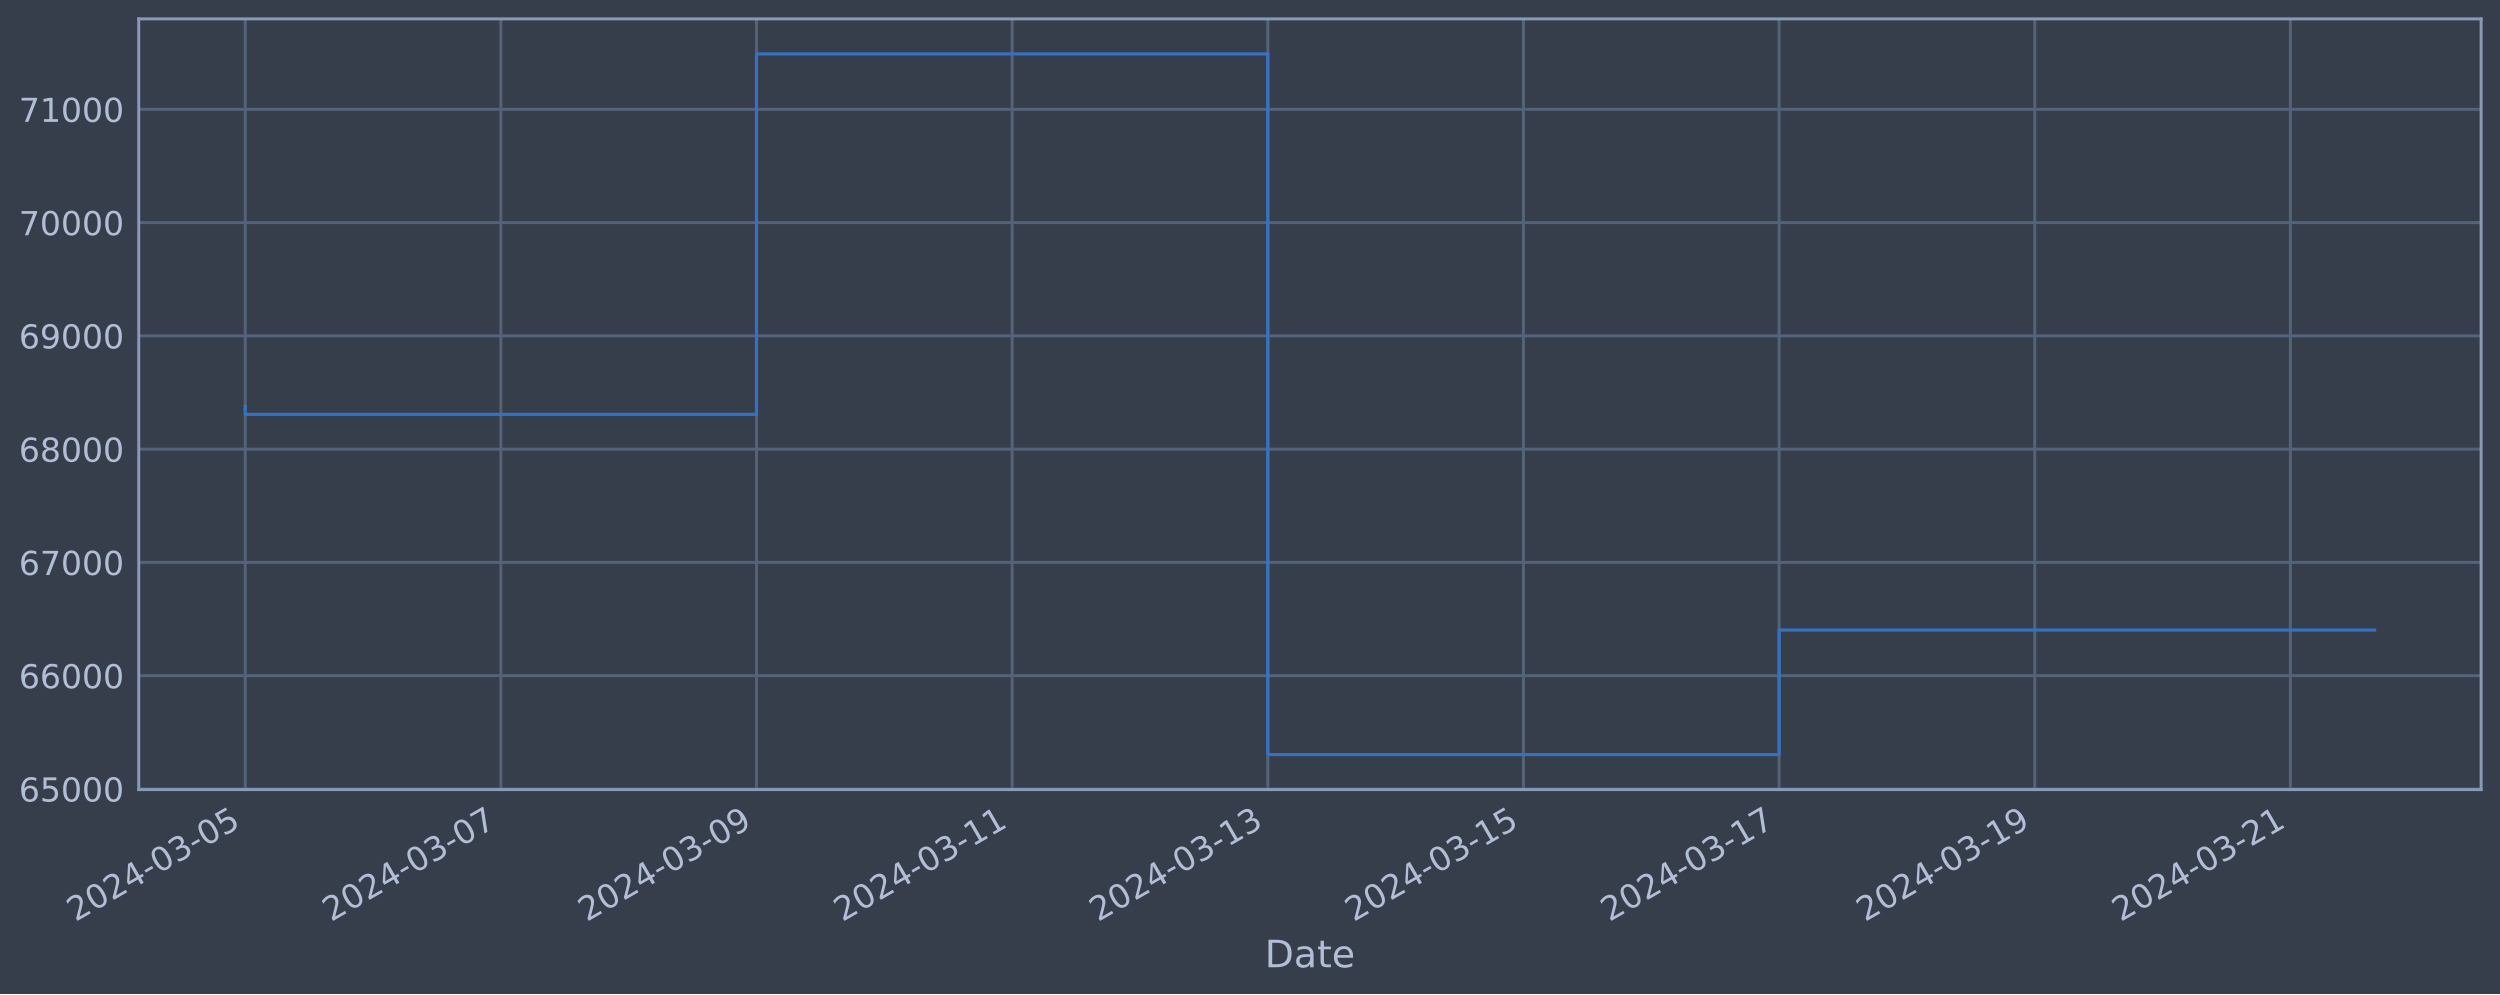
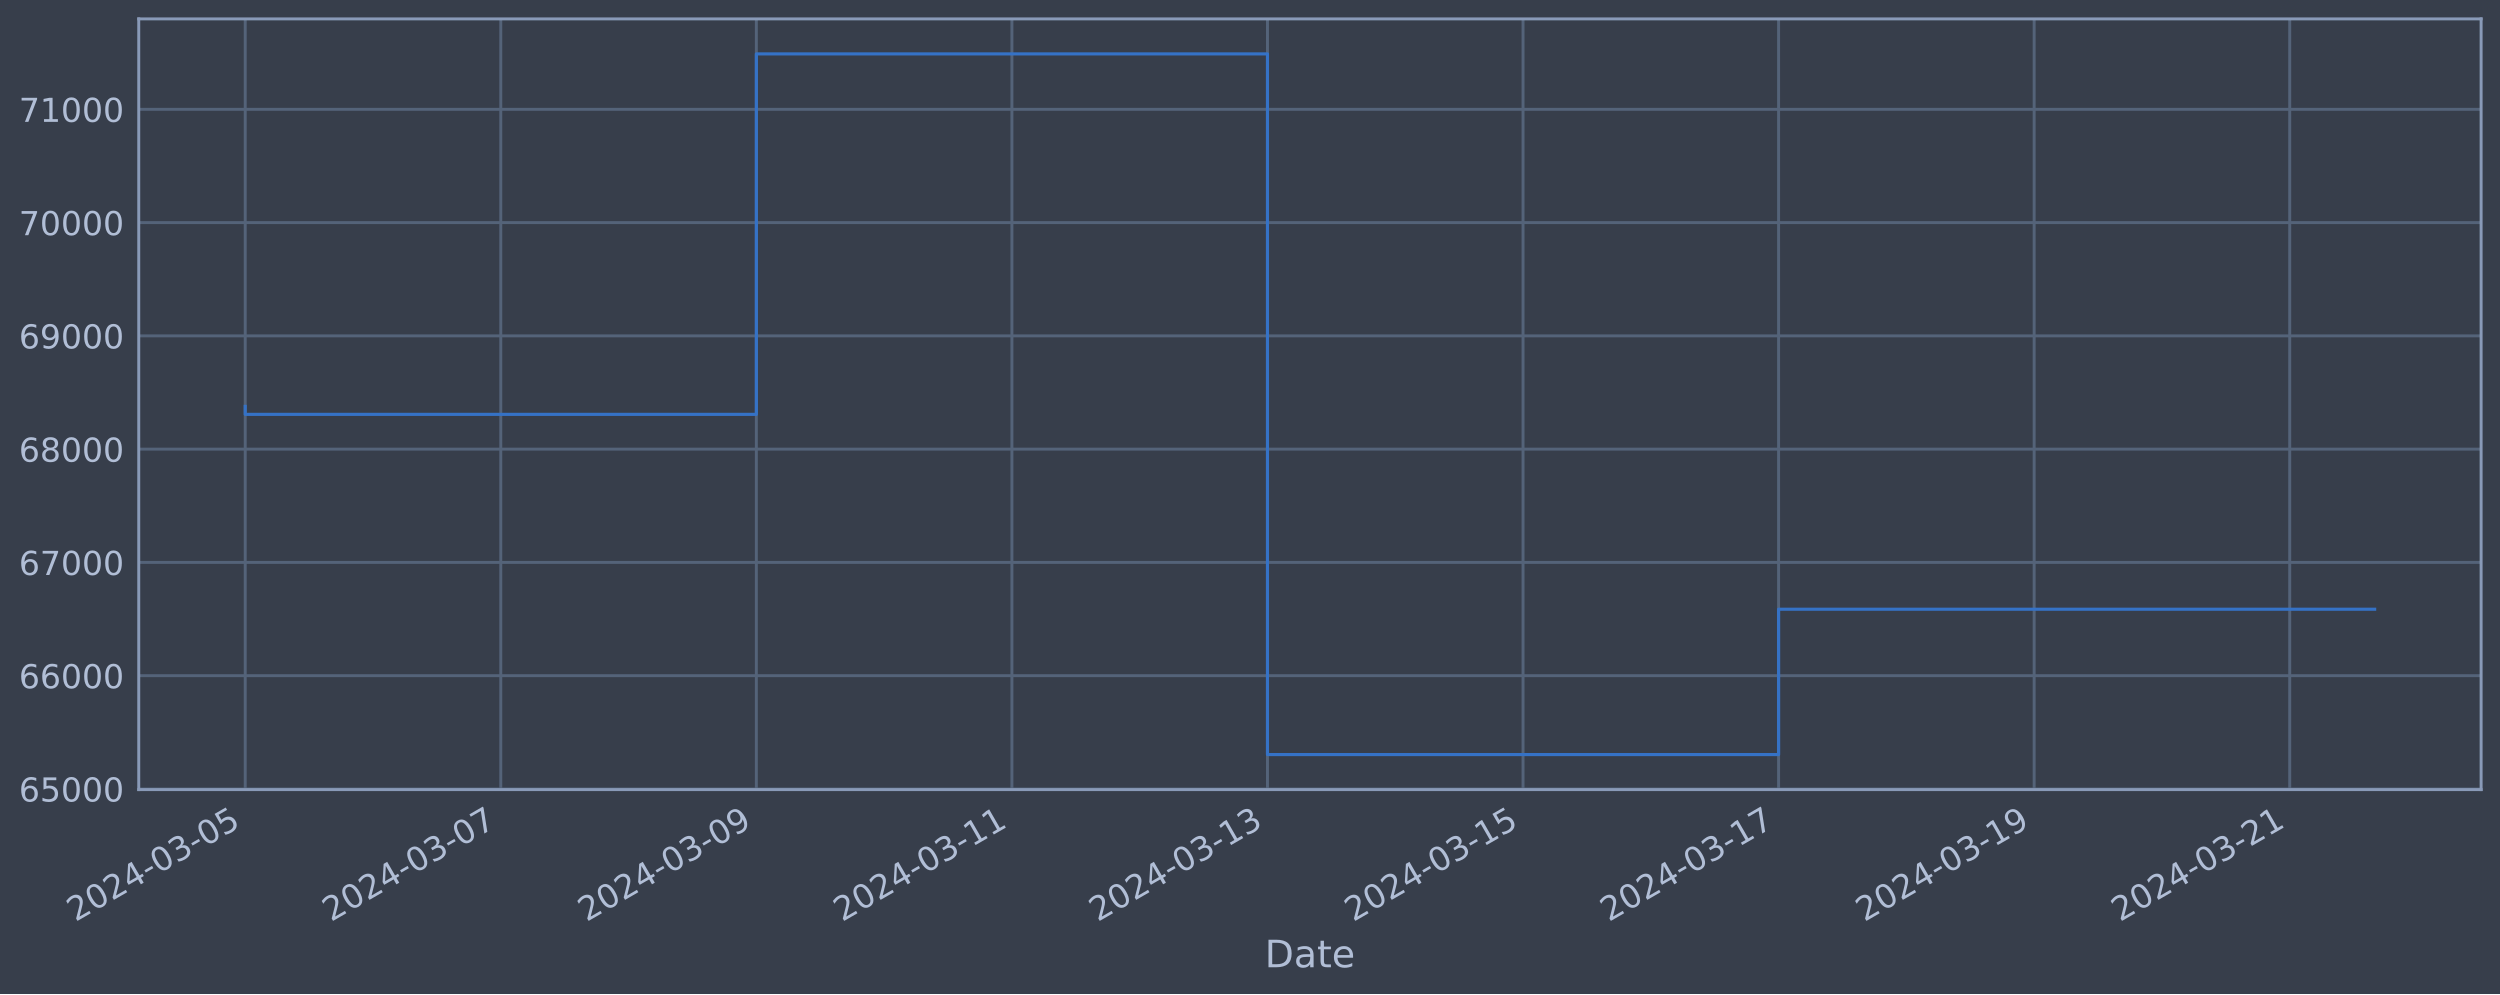
<svg xmlns="http://www.w3.org/2000/svg" xmlns:xlink="http://www.w3.org/1999/xlink" width="952.884pt" height="378.87pt" viewBox="0 0 952.884 378.87" version="1.1">
  <defs>
    <style type="text/css">*{stroke-linejoin: round; stroke-linecap: butt}</style>
  </defs>
  <g id="figure_1">
    <g id="patch_1">
      <path d="M 0 378.87  L 952.884 378.87  L 952.884 0  L 0 0  z " style="fill: #373e4b" />
    </g>
    <g id="axes_1">
      <g id="patch_2">
        <path d="M 52.884 300.96  L 945.684 300.96  L 945.684 7.2  L 52.884 7.2  z " style="fill: #373e4b" />
      </g>
      <g id="matplotlib.axis_1">
        <g id="xtick_1">
          <g id="line2d_1">
-             <path d="M 93.466 300.96  L 93.466 7.2  " clip-path="url(#pea2d6bc0d5)" style="fill: none; stroke: #546379; stroke-width: 1.12; stroke-linecap: square" />
+             <path d="M 93.466 300.96  L 93.466 7.2  " clip-path="url(#pc8f859ee1d)" style="fill: none; stroke: #546379; stroke-width: 1.12; stroke-linecap: square" />
          </g>
          <g id="line2d_2" />
          <g id="text_1">
            <g style="fill: #b1bed6" transform="translate(28.74006 351.4642) rotate(-30) scale(0.126 -0.126)">
              <defs>
                <path id="DejaVuSans-32" d="M 1228 531  L 3431 531  L 3431 0  L 469 0  L 469 531  Q 828 903 1448 1529  Q 2069 2156 2228 2338  Q 2531 2678 2651 2914  Q 2772 3150 2772 3378  Q 2772 3750 2511 3984  Q 2250 4219 1831 4219  Q 1534 4219 1204 4116  Q 875 4013 500 3803  L 500 4441  Q 881 4594 1212 4672  Q 1544 4750 1819 4750  Q 2544 4750 2975 4387  Q 3406 4025 3406 3419  Q 3406 3131 3298 2873  Q 3191 2616 2906 2266  Q 2828 2175 2409 1742  Q 1991 1309 1228 531  z " transform="scale(0.015625)" />
                <path id="DejaVuSans-30" d="M 2034 4250  Q 1547 4250 1301 3770  Q 1056 3291 1056 2328  Q 1056 1369 1301 889  Q 1547 409 2034 409  Q 2525 409 2770 889  Q 3016 1369 3016 2328  Q 3016 3291 2770 3770  Q 2525 4250 2034 4250  z M 2034 4750  Q 2819 4750 3233 4129  Q 3647 3509 3647 2328  Q 3647 1150 3233 529  Q 2819 -91 2034 -91  Q 1250 -91 836 529  Q 422 1150 422 2328  Q 422 3509 836 4129  Q 1250 4750 2034 4750  z " transform="scale(0.015625)" />
                <path id="DejaVuSans-34" d="M 2419 4116  L 825 1625  L 2419 1625  L 2419 4116  z M 2253 4666  L 3047 4666  L 3047 1625  L 3713 1625  L 3713 1100  L 3047 1100  L 3047 0  L 2419 0  L 2419 1100  L 313 1100  L 313 1709  L 2253 4666  z " transform="scale(0.015625)" />
                <path id="DejaVuSans-2d" d="M 313 2009  L 1997 2009  L 1997 1497  L 313 1497  L 313 2009  z " transform="scale(0.015625)" />
                <path id="DejaVuSans-33" d="M 2597 2516  Q 3050 2419 3304 2112  Q 3559 1806 3559 1356  Q 3559 666 3084 287  Q 2609 -91 1734 -91  Q 1441 -91 1130 -33  Q 819 25 488 141  L 488 750  Q 750 597 1062 519  Q 1375 441 1716 441  Q 2309 441 2620 675  Q 2931 909 2931 1356  Q 2931 1769 2642 2001  Q 2353 2234 1838 2234  L 1294 2234  L 1294 2753  L 1863 2753  Q 2328 2753 2575 2939  Q 2822 3125 2822 3475  Q 2822 3834 2567 4026  Q 2313 4219 1838 4219  Q 1578 4219 1281 4162  Q 984 4106 628 3988  L 628 4550  Q 988 4650 1302 4700  Q 1616 4750 1894 4750  Q 2613 4750 3031 4423  Q 3450 4097 3450 3541  Q 3450 3153 3228 2886  Q 3006 2619 2597 2516  z " transform="scale(0.015625)" />
                <path id="DejaVuSans-35" d="M 691 4666  L 3169 4666  L 3169 4134  L 1269 4134  L 1269 2991  Q 1406 3038 1543 3061  Q 1681 3084 1819 3084  Q 2600 3084 3056 2656  Q 3513 2228 3513 1497  Q 3513 744 3044 326  Q 2575 -91 1722 -91  Q 1428 -91 1123 -41  Q 819 9 494 109  L 494 744  Q 775 591 1075 516  Q 1375 441 1709 441  Q 2250 441 2565 725  Q 2881 1009 2881 1497  Q 2881 1984 2565 2268  Q 2250 2553 1709 2553  Q 1456 2553 1204 2497  Q 953 2441 691 2322  L 691 4666  z " transform="scale(0.015625)" />
              </defs>
              <use xlink:href="#DejaVuSans-32" />
              <use xlink:href="#DejaVuSans-30" x="63.623" />
              <use xlink:href="#DejaVuSans-32" x="127.246" />
              <use xlink:href="#DejaVuSans-34" x="190.869" />
              <use xlink:href="#DejaVuSans-2d" x="254.492" />
              <use xlink:href="#DejaVuSans-30" x="290.576" />
              <use xlink:href="#DejaVuSans-33" x="354.199" />
              <use xlink:href="#DejaVuSans-2d" x="417.822" />
              <use xlink:href="#DejaVuSans-30" x="453.906" />
              <use xlink:href="#DejaVuSans-35" x="517.529" />
            </g>
          </g>
        </g>
        <g id="xtick_2">
          <g id="line2d_3">
-             <path d="M 190.907 300.96  L 190.907 7.2  " clip-path="url(#pea2d6bc0d5)" style="fill: none; stroke: #546379; stroke-width: 1.12; stroke-linecap: square" />
+             <path d="M 190.874 300.96  L 190.874 7.2  " clip-path="url(#pc8f859ee1d)" style="fill: none; stroke: #546379; stroke-width: 1.12; stroke-linecap: square" />
          </g>
          <g id="line2d_4" />
          <g id="text_2">
-             <g style="fill: #b1bed6" transform="translate(126.1813 351.4642) rotate(-30) scale(0.126 -0.126)">
+             <g style="fill: #b1bed6" transform="translate(126.1487 351.4642) rotate(-30) scale(0.126 -0.126)">
              <defs>
                <path id="DejaVuSans-37" d="M 525 4666  L 3525 4666  L 3525 4397  L 1831 0  L 1172 0  L 2766 4134  L 525 4134  L 525 4666  z " transform="scale(0.015625)" />
              </defs>
              <use xlink:href="#DejaVuSans-32" />
              <use xlink:href="#DejaVuSans-30" x="63.623" />
              <use xlink:href="#DejaVuSans-32" x="127.246" />
              <use xlink:href="#DejaVuSans-34" x="190.869" />
              <use xlink:href="#DejaVuSans-2d" x="254.492" />
              <use xlink:href="#DejaVuSans-30" x="290.576" />
              <use xlink:href="#DejaVuSans-33" x="354.199" />
              <use xlink:href="#DejaVuSans-2d" x="417.822" />
              <use xlink:href="#DejaVuSans-30" x="453.906" />
              <use xlink:href="#DejaVuSans-37" x="517.529" />
            </g>
          </g>
        </g>
        <g id="xtick_3">
          <g id="line2d_5">
-             <path d="M 288.348 300.96  L 288.348 7.2  " clip-path="url(#pea2d6bc0d5)" style="fill: none; stroke: #546379; stroke-width: 1.12; stroke-linecap: square" />
+             <path d="M 288.283 300.96  L 288.283 7.2  " clip-path="url(#pc8f859ee1d)" style="fill: none; stroke: #546379; stroke-width: 1.12; stroke-linecap: square" />
          </g>
          <g id="line2d_6" />
          <g id="text_3">
-             <g style="fill: #b1bed6" transform="translate(223.6225 351.4642) rotate(-30) scale(0.126 -0.126)">
+             <g style="fill: #b1bed6" transform="translate(223.5574 351.4642) rotate(-30) scale(0.126 -0.126)">
              <defs>
                <path id="DejaVuSans-39" d="M 703 97  L 703 672  Q 941 559 1184 500  Q 1428 441 1663 441  Q 2288 441 2617 861  Q 2947 1281 2994 2138  Q 2813 1869 2534 1725  Q 2256 1581 1919 1581  Q 1219 1581 811 2004  Q 403 2428 403 3163  Q 403 3881 828 4315  Q 1253 4750 1959 4750  Q 2769 4750 3195 4129  Q 3622 3509 3622 2328  Q 3622 1225 3098 567  Q 2575 -91 1691 -91  Q 1453 -91 1209 -44  Q 966 3 703 97  z M 1959 2075  Q 2384 2075 2632 2365  Q 2881 2656 2881 3163  Q 2881 3666 2632 3958  Q 2384 4250 1959 4250  Q 1534 4250 1286 3958  Q 1038 3666 1038 3163  Q 1038 2656 1286 2365  Q 1534 2075 1959 2075  z " transform="scale(0.015625)" />
              </defs>
              <use xlink:href="#DejaVuSans-32" />
              <use xlink:href="#DejaVuSans-30" x="63.623" />
              <use xlink:href="#DejaVuSans-32" x="127.246" />
              <use xlink:href="#DejaVuSans-34" x="190.869" />
              <use xlink:href="#DejaVuSans-2d" x="254.492" />
              <use xlink:href="#DejaVuSans-30" x="290.576" />
              <use xlink:href="#DejaVuSans-33" x="354.199" />
              <use xlink:href="#DejaVuSans-2d" x="417.822" />
              <use xlink:href="#DejaVuSans-30" x="453.906" />
              <use xlink:href="#DejaVuSans-39" x="517.529" />
            </g>
          </g>
        </g>
        <g id="xtick_4">
          <g id="line2d_7">
-             <path d="M 385.789 300.96  L 385.789 7.2  " clip-path="url(#pea2d6bc0d5)" style="fill: none; stroke: #546379; stroke-width: 1.12; stroke-linecap: square" />
+             <path d="M 385.692 300.96  L 385.692 7.2  " clip-path="url(#pc8f859ee1d)" style="fill: none; stroke: #546379; stroke-width: 1.12; stroke-linecap: square" />
          </g>
          <g id="line2d_8" />
          <g id="text_4">
-             <g style="fill: #b1bed6" transform="translate(321.0637 351.4642) rotate(-30) scale(0.126 -0.126)">
+             <g style="fill: #b1bed6" transform="translate(320.9661 351.4642) rotate(-30) scale(0.126 -0.126)">
              <defs>
                <path id="DejaVuSans-31" d="M 794 531  L 1825 531  L 1825 4091  L 703 3866  L 703 4441  L 1819 4666  L 2450 4666  L 2450 531  L 3481 531  L 3481 0  L 794 0  L 794 531  z " transform="scale(0.015625)" />
              </defs>
              <use xlink:href="#DejaVuSans-32" />
              <use xlink:href="#DejaVuSans-30" x="63.623" />
              <use xlink:href="#DejaVuSans-32" x="127.246" />
              <use xlink:href="#DejaVuSans-34" x="190.869" />
              <use xlink:href="#DejaVuSans-2d" x="254.492" />
              <use xlink:href="#DejaVuSans-30" x="290.576" />
              <use xlink:href="#DejaVuSans-33" x="354.199" />
              <use xlink:href="#DejaVuSans-2d" x="417.822" />
              <use xlink:href="#DejaVuSans-31" x="453.906" />
              <use xlink:href="#DejaVuSans-31" x="517.529" />
            </g>
          </g>
        </g>
        <g id="xtick_5">
          <g id="line2d_9">
-             <path d="M 483.23 300.96  L 483.23 7.2  " clip-path="url(#pea2d6bc0d5)" style="fill: none; stroke: #546379; stroke-width: 1.12; stroke-linecap: square" />
+             <path d="M 483.1 300.96  L 483.1 7.2  " clip-path="url(#pc8f859ee1d)" style="fill: none; stroke: #546379; stroke-width: 1.12; stroke-linecap: square" />
          </g>
          <g id="line2d_10" />
          <g id="text_5">
-             <g style="fill: #b1bed6" transform="translate(418.505 351.4642) rotate(-30) scale(0.126 -0.126)">
+             <g style="fill: #b1bed6" transform="translate(418.3748 351.4642) rotate(-30) scale(0.126 -0.126)">
              <use xlink:href="#DejaVuSans-32" />
              <use xlink:href="#DejaVuSans-30" x="63.623" />
              <use xlink:href="#DejaVuSans-32" x="127.246" />
              <use xlink:href="#DejaVuSans-34" x="190.869" />
              <use xlink:href="#DejaVuSans-2d" x="254.492" />
              <use xlink:href="#DejaVuSans-30" x="290.576" />
              <use xlink:href="#DejaVuSans-33" x="354.199" />
              <use xlink:href="#DejaVuSans-2d" x="417.822" />
              <use xlink:href="#DejaVuSans-31" x="453.906" />
              <use xlink:href="#DejaVuSans-33" x="517.529" />
            </g>
          </g>
        </g>
        <g id="xtick_6">
          <g id="line2d_11">
-             <path d="M 580.672 300.96  L 580.672 7.2  " clip-path="url(#pea2d6bc0d5)" style="fill: none; stroke: #546379; stroke-width: 1.12; stroke-linecap: square" />
+             <path d="M 580.509 300.96  L 580.509 7.2  " clip-path="url(#pc8f859ee1d)" style="fill: none; stroke: #546379; stroke-width: 1.12; stroke-linecap: square" />
          </g>
          <g id="line2d_12" />
          <g id="text_6">
-             <g style="fill: #b1bed6" transform="translate(515.9462 351.4642) rotate(-30) scale(0.126 -0.126)">
+             <g style="fill: #b1bed6" transform="translate(515.7834 351.4642) rotate(-30) scale(0.126 -0.126)">
              <use xlink:href="#DejaVuSans-32" />
              <use xlink:href="#DejaVuSans-30" x="63.623" />
              <use xlink:href="#DejaVuSans-32" x="127.246" />
              <use xlink:href="#DejaVuSans-34" x="190.869" />
              <use xlink:href="#DejaVuSans-2d" x="254.492" />
              <use xlink:href="#DejaVuSans-30" x="290.576" />
              <use xlink:href="#DejaVuSans-33" x="354.199" />
              <use xlink:href="#DejaVuSans-2d" x="417.822" />
              <use xlink:href="#DejaVuSans-31" x="453.906" />
              <use xlink:href="#DejaVuSans-35" x="517.529" />
            </g>
          </g>
        </g>
        <g id="xtick_7">
          <g id="line2d_13">
-             <path d="M 678.113 300.96  L 678.113 7.2  " clip-path="url(#pea2d6bc0d5)" style="fill: none; stroke: #546379; stroke-width: 1.12; stroke-linecap: square" />
+             <path d="M 677.918 300.96  L 677.918 7.2  " clip-path="url(#pc8f859ee1d)" style="fill: none; stroke: #546379; stroke-width: 1.12; stroke-linecap: square" />
          </g>
          <g id="line2d_14" />
          <g id="text_7">
-             <g style="fill: #b1bed6" transform="translate(613.3874 351.4642) rotate(-30) scale(0.126 -0.126)">
+             <g style="fill: #b1bed6" transform="translate(613.1921 351.4642) rotate(-30) scale(0.126 -0.126)">
              <use xlink:href="#DejaVuSans-32" />
              <use xlink:href="#DejaVuSans-30" x="63.623" />
              <use xlink:href="#DejaVuSans-32" x="127.246" />
              <use xlink:href="#DejaVuSans-34" x="190.869" />
              <use xlink:href="#DejaVuSans-2d" x="254.492" />
              <use xlink:href="#DejaVuSans-30" x="290.576" />
              <use xlink:href="#DejaVuSans-33" x="354.199" />
              <use xlink:href="#DejaVuSans-2d" x="417.822" />
              <use xlink:href="#DejaVuSans-31" x="453.906" />
              <use xlink:href="#DejaVuSans-37" x="517.529" />
            </g>
          </g>
        </g>
        <g id="xtick_8">
          <g id="line2d_15">
-             <path d="M 775.554 300.96  L 775.554 7.2  " clip-path="url(#pea2d6bc0d5)" style="fill: none; stroke: #546379; stroke-width: 1.12; stroke-linecap: square" />
+             <path d="M 775.326 300.96  L 775.326 7.2  " clip-path="url(#pc8f859ee1d)" style="fill: none; stroke: #546379; stroke-width: 1.12; stroke-linecap: square" />
          </g>
          <g id="line2d_16" />
          <g id="text_8">
-             <g style="fill: #b1bed6" transform="translate(710.8287 351.4642) rotate(-30) scale(0.126 -0.126)">
+             <g style="fill: #b1bed6" transform="translate(710.6008 351.4642) rotate(-30) scale(0.126 -0.126)">
              <use xlink:href="#DejaVuSans-32" />
              <use xlink:href="#DejaVuSans-30" x="63.623" />
              <use xlink:href="#DejaVuSans-32" x="127.246" />
              <use xlink:href="#DejaVuSans-34" x="190.869" />
              <use xlink:href="#DejaVuSans-2d" x="254.492" />
              <use xlink:href="#DejaVuSans-30" x="290.576" />
              <use xlink:href="#DejaVuSans-33" x="354.199" />
              <use xlink:href="#DejaVuSans-2d" x="417.822" />
              <use xlink:href="#DejaVuSans-31" x="453.906" />
              <use xlink:href="#DejaVuSans-39" x="517.529" />
            </g>
          </g>
        </g>
        <g id="xtick_9">
          <g id="line2d_17">
-             <path d="M 872.995 300.96  L 872.995 7.2  " clip-path="url(#pea2d6bc0d5)" style="fill: none; stroke: #546379; stroke-width: 1.12; stroke-linecap: square" />
+             <path d="M 872.735 300.96  L 872.735 7.2  " clip-path="url(#pc8f859ee1d)" style="fill: none; stroke: #546379; stroke-width: 1.12; stroke-linecap: square" />
          </g>
          <g id="line2d_18" />
          <g id="text_9">
-             <g style="fill: #b1bed6" transform="translate(808.2699 351.4642) rotate(-30) scale(0.126 -0.126)">
+             <g style="fill: #b1bed6" transform="translate(808.0095 351.4642) rotate(-30) scale(0.126 -0.126)">
              <use xlink:href="#DejaVuSans-32" />
              <use xlink:href="#DejaVuSans-30" x="63.623" />
              <use xlink:href="#DejaVuSans-32" x="127.246" />
              <use xlink:href="#DejaVuSans-34" x="190.869" />
              <use xlink:href="#DejaVuSans-2d" x="254.492" />
              <use xlink:href="#DejaVuSans-30" x="290.576" />
              <use xlink:href="#DejaVuSans-33" x="354.199" />
              <use xlink:href="#DejaVuSans-2d" x="417.822" />
              <use xlink:href="#DejaVuSans-32" x="453.906" />
              <use xlink:href="#DejaVuSans-31" x="517.529" />
            </g>
          </g>
        </g>
        <g id="text_10">
          <g style="fill: #b1bed6" transform="translate(482.0746 368.6753) scale(0.144 -0.144)">
            <defs>
              <path id="DejaVuSans-44" d="M 1259 4147  L 1259 519  L 2022 519  Q 2988 519 3436 956  Q 3884 1394 3884 2338  Q 3884 3275 3436 3711  Q 2988 4147 2022 4147  L 1259 4147  z M 628 4666  L 1925 4666  Q 3281 4666 3915 4102  Q 4550 3538 4550 2338  Q 4550 1131 3912 565  Q 3275 0 1925 0  L 628 0  L 628 4666  z " transform="scale(0.015625)" />
              <path id="DejaVuSans-61" d="M 2194 1759  Q 1497 1759 1228 1600  Q 959 1441 959 1056  Q 959 750 1161 570  Q 1363 391 1709 391  Q 2188 391 2477 730  Q 2766 1069 2766 1631  L 2766 1759  L 2194 1759  z M 3341 1997  L 3341 0  L 2766 0  L 2766 531  Q 2569 213 2275 61  Q 1981 -91 1556 -91  Q 1019 -91 701 211  Q 384 513 384 1019  Q 384 1609 779 1909  Q 1175 2209 1959 2209  L 2766 2209  L 2766 2266  Q 2766 2663 2505 2880  Q 2244 3097 1772 3097  Q 1472 3097 1187 3025  Q 903 2953 641 2809  L 641 3341  Q 956 3463 1253 3523  Q 1550 3584 1831 3584  Q 2591 3584 2966 3190  Q 3341 2797 3341 1997  z " transform="scale(0.015625)" />
              <path id="DejaVuSans-74" d="M 1172 4494  L 1172 3500  L 2356 3500  L 2356 3053  L 1172 3053  L 1172 1153  Q 1172 725 1289 603  Q 1406 481 1766 481  L 2356 481  L 2356 0  L 1766 0  Q 1100 0 847 248  Q 594 497 594 1153  L 594 3053  L 172 3053  L 172 3500  L 594 3500  L 594 4494  L 1172 4494  z " transform="scale(0.015625)" />
              <path id="DejaVuSans-65" d="M 3597 1894  L 3597 1613  L 953 1613  Q 991 1019 1311 708  Q 1631 397 2203 397  Q 2534 397 2845 478  Q 3156 559 3463 722  L 3463 178  Q 3153 47 2828 -22  Q 2503 -91 2169 -91  Q 1331 -91 842 396  Q 353 884 353 1716  Q 353 2575 817 3079  Q 1281 3584 2069 3584  Q 2775 3584 3186 3129  Q 3597 2675 3597 1894  z M 3022 2063  Q 3016 2534 2758 2815  Q 2500 3097 2075 3097  Q 1594 3097 1305 2825  Q 1016 2553 972 2059  L 3022 2063  z " transform="scale(0.015625)" />
            </defs>
            <use xlink:href="#DejaVuSans-44" />
            <use xlink:href="#DejaVuSans-61" x="77.002" />
            <use xlink:href="#DejaVuSans-74" x="138.281" />
            <use xlink:href="#DejaVuSans-65" x="177.49" />
          </g>
        </g>
      </g>
      <g id="matplotlib.axis_2">
        <g id="ytick_1">
          <g id="line2d_19">
-             <path d="M 52.884 300.718  L 945.684 300.718  " clip-path="url(#pea2d6bc0d5)" style="fill: none; stroke: #546379; stroke-width: 1.12; stroke-linecap: square" />
+             <path d="M 52.884 300.718  L 945.684 300.718  " clip-path="url(#pc8f859ee1d)" style="fill: none; stroke: #546379; stroke-width: 1.12; stroke-linecap: square" />
          </g>
          <g id="line2d_20" />
          <g id="text_11">
            <g style="fill: #b1bed6" transform="translate(7.2 305.5049) scale(0.126 -0.126)">
              <defs>
                <path id="DejaVuSans-36" d="M 2113 2584  Q 1688 2584 1439 2293  Q 1191 2003 1191 1497  Q 1191 994 1439 701  Q 1688 409 2113 409  Q 2538 409 2786 701  Q 3034 994 3034 1497  Q 3034 2003 2786 2293  Q 2538 2584 2113 2584  z M 3366 4563  L 3366 3988  Q 3128 4100 2886 4159  Q 2644 4219 2406 4219  Q 1781 4219 1451 3797  Q 1122 3375 1075 2522  Q 1259 2794 1537 2939  Q 1816 3084 2150 3084  Q 2853 3084 3261 2657  Q 3669 2231 3669 1497  Q 3669 778 3244 343  Q 2819 -91 2113 -91  Q 1303 -91 875 529  Q 447 1150 447 2328  Q 447 3434 972 4092  Q 1497 4750 2381 4750  Q 2619 4750 2861 4703  Q 3103 4656 3366 4563  z " transform="scale(0.015625)" />
              </defs>
              <use xlink:href="#DejaVuSans-36" />
              <use xlink:href="#DejaVuSans-35" x="63.623" />
              <use xlink:href="#DejaVuSans-30" x="127.246" />
              <use xlink:href="#DejaVuSans-30" x="190.869" />
              <use xlink:href="#DejaVuSans-30" x="254.492" />
            </g>
          </g>
        </g>
        <g id="ytick_2">
          <g id="line2d_21">
-             <path d="M 52.884 257.544  L 945.684 257.544  " clip-path="url(#pea2d6bc0d5)" style="fill: none; stroke: #546379; stroke-width: 1.12; stroke-linecap: square" />
+             <path d="M 52.884 257.544  L 945.684 257.544  " clip-path="url(#pc8f859ee1d)" style="fill: none; stroke: #546379; stroke-width: 1.12; stroke-linecap: square" />
          </g>
          <g id="line2d_22" />
          <g id="text_12">
            <g style="fill: #b1bed6" transform="translate(7.2 262.331) scale(0.126 -0.126)">
              <use xlink:href="#DejaVuSans-36" />
              <use xlink:href="#DejaVuSans-36" x="63.623" />
              <use xlink:href="#DejaVuSans-30" x="127.246" />
              <use xlink:href="#DejaVuSans-30" x="190.869" />
              <use xlink:href="#DejaVuSans-30" x="254.492" />
            </g>
          </g>
        </g>
        <g id="ytick_3">
          <g id="line2d_23">
-             <path d="M 52.884 214.37  L 945.684 214.37  " clip-path="url(#pea2d6bc0d5)" style="fill: none; stroke: #546379; stroke-width: 1.12; stroke-linecap: square" />
+             <path d="M 52.884 214.37  L 945.684 214.37  " clip-path="url(#pc8f859ee1d)" style="fill: none; stroke: #546379; stroke-width: 1.12; stroke-linecap: square" />
          </g>
          <g id="line2d_24" />
          <g id="text_13">
            <g style="fill: #b1bed6" transform="translate(7.2 219.157) scale(0.126 -0.126)">
              <use xlink:href="#DejaVuSans-36" />
              <use xlink:href="#DejaVuSans-37" x="63.623" />
              <use xlink:href="#DejaVuSans-30" x="127.246" />
              <use xlink:href="#DejaVuSans-30" x="190.869" />
              <use xlink:href="#DejaVuSans-30" x="254.492" />
            </g>
          </g>
        </g>
        <g id="ytick_4">
          <g id="line2d_25">
-             <path d="M 52.884 171.196  L 945.684 171.196  " clip-path="url(#pea2d6bc0d5)" style="fill: none; stroke: #546379; stroke-width: 1.12; stroke-linecap: square" />
+             <path d="M 52.884 171.196  L 945.684 171.196  " clip-path="url(#pc8f859ee1d)" style="fill: none; stroke: #546379; stroke-width: 1.12; stroke-linecap: square" />
          </g>
          <g id="line2d_26" />
          <g id="text_14">
            <g style="fill: #b1bed6" transform="translate(7.2 175.9831) scale(0.126 -0.126)">
              <defs>
                <path id="DejaVuSans-38" d="M 2034 2216  Q 1584 2216 1326 1975  Q 1069 1734 1069 1313  Q 1069 891 1326 650  Q 1584 409 2034 409  Q 2484 409 2743 651  Q 3003 894 3003 1313  Q 3003 1734 2745 1975  Q 2488 2216 2034 2216  z M 1403 2484  Q 997 2584 770 2862  Q 544 3141 544 3541  Q 544 4100 942 4425  Q 1341 4750 2034 4750  Q 2731 4750 3128 4425  Q 3525 4100 3525 3541  Q 3525 3141 3298 2862  Q 3072 2584 2669 2484  Q 3125 2378 3379 2068  Q 3634 1759 3634 1313  Q 3634 634 3220 271  Q 2806 -91 2034 -91  Q 1263 -91 848 271  Q 434 634 434 1313  Q 434 1759 690 2068  Q 947 2378 1403 2484  z M 1172 3481  Q 1172 3119 1398 2916  Q 1625 2713 2034 2713  Q 2441 2713 2670 2916  Q 2900 3119 2900 3481  Q 2900 3844 2670 4047  Q 2441 4250 2034 4250  Q 1625 4250 1398 4047  Q 1172 3844 1172 3481  z " transform="scale(0.015625)" />
              </defs>
              <use xlink:href="#DejaVuSans-36" />
              <use xlink:href="#DejaVuSans-38" x="63.623" />
              <use xlink:href="#DejaVuSans-30" x="127.246" />
              <use xlink:href="#DejaVuSans-30" x="190.869" />
              <use xlink:href="#DejaVuSans-30" x="254.492" />
            </g>
          </g>
        </g>
        <g id="ytick_5">
          <g id="line2d_27">
-             <path d="M 52.884 128.022  L 945.684 128.022  " clip-path="url(#pea2d6bc0d5)" style="fill: none; stroke: #546379; stroke-width: 1.12; stroke-linecap: square" />
+             <path d="M 52.884 128.022  L 945.684 128.022  " clip-path="url(#pc8f859ee1d)" style="fill: none; stroke: #546379; stroke-width: 1.12; stroke-linecap: square" />
          </g>
          <g id="line2d_28" />
          <g id="text_15">
            <g style="fill: #b1bed6" transform="translate(7.2 132.8092) scale(0.126 -0.126)">
              <use xlink:href="#DejaVuSans-36" />
              <use xlink:href="#DejaVuSans-39" x="63.623" />
              <use xlink:href="#DejaVuSans-30" x="127.246" />
              <use xlink:href="#DejaVuSans-30" x="190.869" />
              <use xlink:href="#DejaVuSans-30" x="254.492" />
            </g>
          </g>
        </g>
        <g id="ytick_6">
          <g id="line2d_29">
-             <path d="M 52.884 84.848  L 945.684 84.848  " clip-path="url(#pea2d6bc0d5)" style="fill: none; stroke: #546379; stroke-width: 1.12; stroke-linecap: square" />
+             <path d="M 52.884 84.848  L 945.684 84.848  " clip-path="url(#pc8f859ee1d)" style="fill: none; stroke: #546379; stroke-width: 1.12; stroke-linecap: square" />
          </g>
          <g id="line2d_30" />
          <g id="text_16">
            <g style="fill: #b1bed6" transform="translate(7.2 89.63523) scale(0.126 -0.126)">
              <use xlink:href="#DejaVuSans-37" />
              <use xlink:href="#DejaVuSans-30" x="63.623" />
              <use xlink:href="#DejaVuSans-30" x="127.246" />
              <use xlink:href="#DejaVuSans-30" x="190.869" />
              <use xlink:href="#DejaVuSans-30" x="254.492" />
            </g>
          </g>
        </g>
        <g id="ytick_7">
          <g id="line2d_31">
-             <path d="M 52.884 41.674  L 945.684 41.674  " clip-path="url(#pea2d6bc0d5)" style="fill: none; stroke: #546379; stroke-width: 1.12; stroke-linecap: square" />
+             <path d="M 52.884 41.674  L 945.684 41.674  " clip-path="url(#pc8f859ee1d)" style="fill: none; stroke: #546379; stroke-width: 1.12; stroke-linecap: square" />
          </g>
          <g id="line2d_32" />
          <g id="text_17">
            <g style="fill: #b1bed6" transform="translate(7.2 46.4613) scale(0.126 -0.126)">
              <use xlink:href="#DejaVuSans-37" />
              <use xlink:href="#DejaVuSans-31" x="63.623" />
              <use xlink:href="#DejaVuSans-30" x="127.246" />
              <use xlink:href="#DejaVuSans-30" x="190.869" />
              <use xlink:href="#DejaVuSans-30" x="254.492" />
            </g>
          </g>
        </g>
      </g>
      <g id="line2d_33">
-         <path d="M 93.466 154.891  L 93.466 157.946  L 288.348 157.946  L 288.348 20.553  L 483.23 20.553  L 483.23 287.607  L 678.113 287.607  L 678.113 240.146  L 905.102 240.146  " clip-path="url(#pea2d6bc0d5)" style="fill: none; stroke: #3572c6; stroke-width: 1.2; stroke-linecap: square" />
+         <path d="M 93.466 154.891  L 93.466 157.946  L 288.283 157.946  L 288.283 20.553  L 483.1 20.553  L 483.1 287.607  L 677.918 287.607  L 677.918 232.208  L 905.102 232.208  " clip-path="url(#pc8f859ee1d)" style="fill: none; stroke: #3572c6; stroke-width: 1.2; stroke-linecap: square" />
      </g>
      <g id="patch_3">
        <path d="M 52.884 300.96  L 52.884 7.2  " style="fill: none; stroke: #899ab8; stroke-width: 1.12; stroke-linejoin: miter; stroke-linecap: square" />
      </g>
      <g id="patch_4">
        <path d="M 945.684 300.96  L 945.684 7.2  " style="fill: none; stroke: #899ab8; stroke-width: 1.12; stroke-linejoin: miter; stroke-linecap: square" />
      </g>
      <g id="patch_5">
        <path d="M 52.884 300.96  L 945.684 300.96  " style="fill: none; stroke: #899ab8; stroke-width: 1.12; stroke-linejoin: miter; stroke-linecap: square" />
      </g>
      <g id="patch_6">
        <path d="M 52.884 7.2  L 945.684 7.2  " style="fill: none; stroke: #899ab8; stroke-width: 1.12; stroke-linejoin: miter; stroke-linecap: square" />
      </g>
    </g>
  </g>
  <defs>
-     <clipPath id="pea2d6bc0d5">
+     <clipPath id="pc8f859ee1d">
      <rect x="52.884" y="7.2" width="892.8" height="293.76" />
    </clipPath>
  </defs>
</svg>
